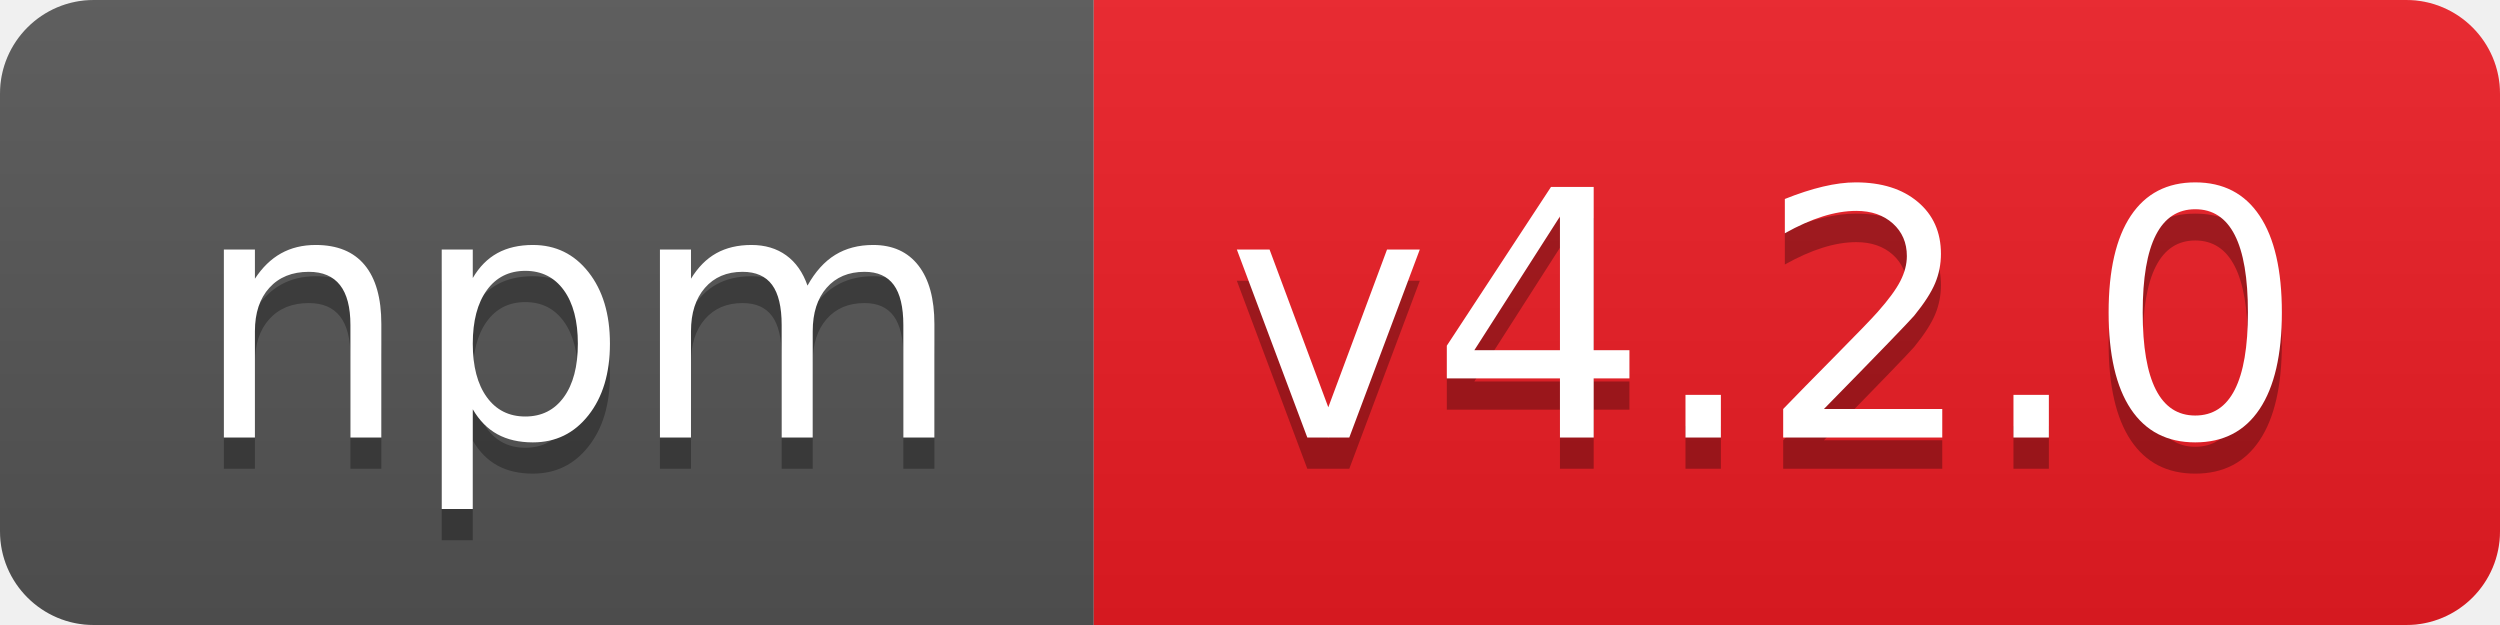
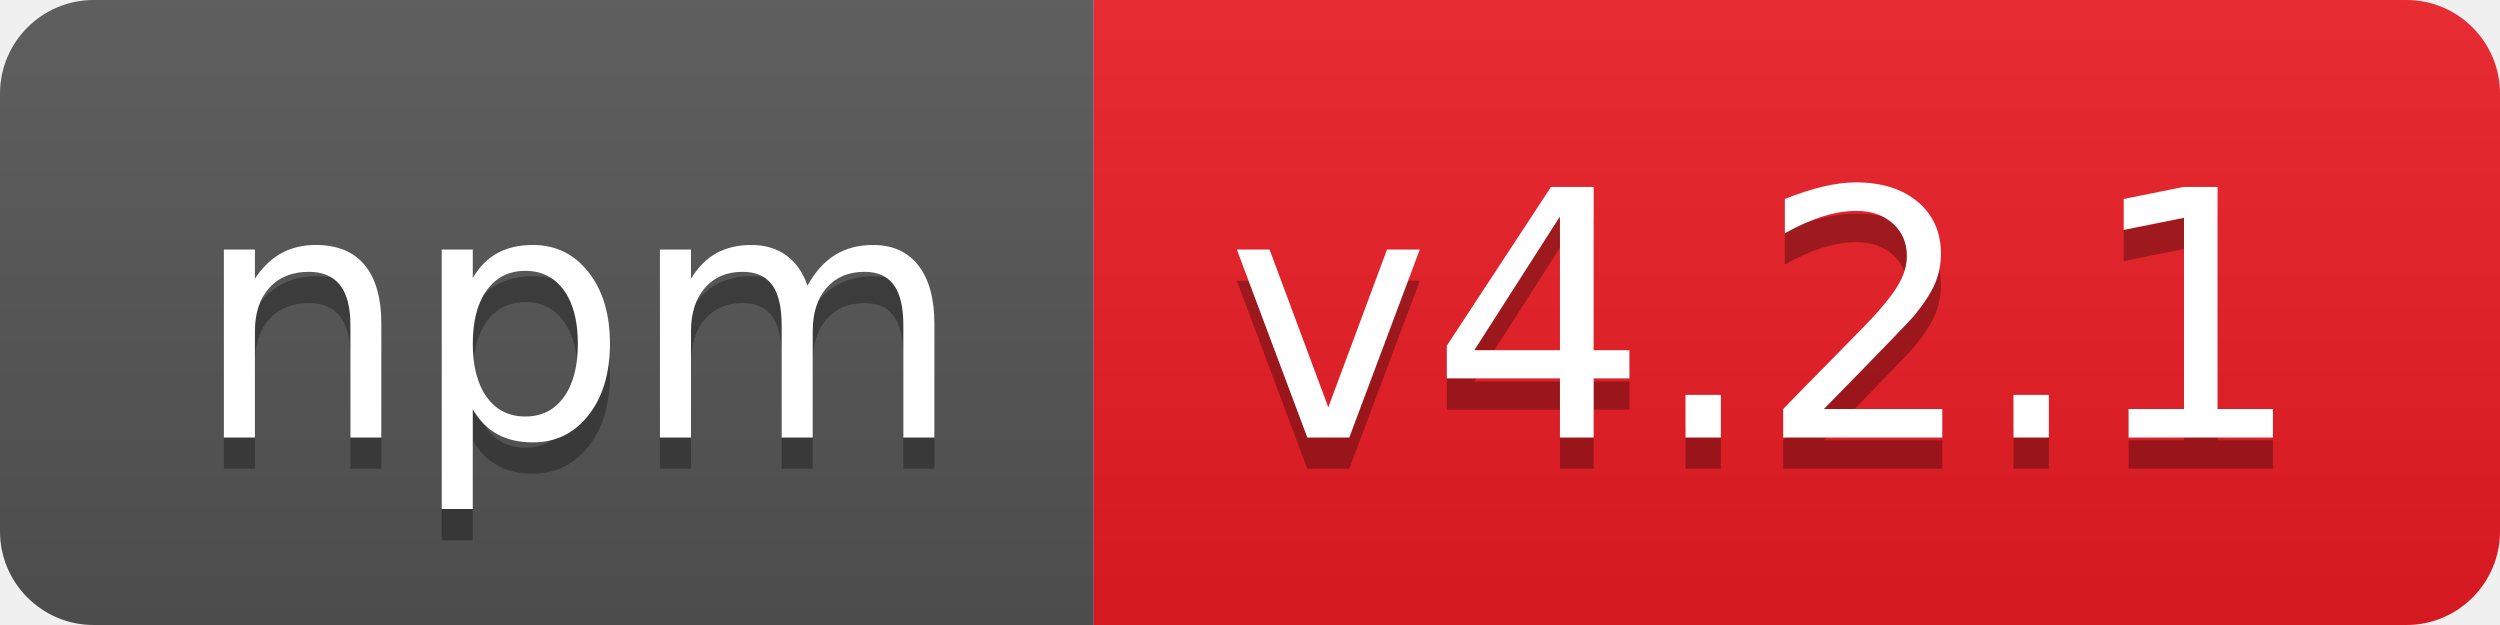
- <svg xmlns="http://www.w3.org/2000/svg" width="80" height="20" role="img" aria-label="npm: v4.2.0">
+ <svg xmlns="http://www.w3.org/2000/svg" width="80" height="20" role="img" aria-label="npm: v4.2.1">
  <linearGradient id="s" x2="0" y2="100%">
    <stop offset="0" stop-color="#bbb" stop-opacity=".1" />
    <stop offset="1" stop-opacity=".1" />
  </linearGradient>
  <clipPath id="r">
    <rect width="80" height="20" rx="3" fill="#fff" />
  </clipPath>
  <g clip-path="url(#r)">
    <rect width="35" height="20" fill="#555" />
    <rect x="35" width="45" height="20" fill="#ed1c24" />
    <rect width="80" height="20" fill="url(#s)" />
  </g>
  <g fill="#fff" text-anchor="middle" font-family="Verdana,Geneva,DejaVu Sans,sans-serif" text-rendering="geometricPrecision" font-size="110">
    <text aria-hidden="true" x="185" y="150" fill="#010101" fill-opacity=".3" transform="scale(.1)" textLength="250">npm</text>
    <text x="185" y="140" transform="scale(.1)" fill="#fff" textLength="250">npm</text>
-     <text aria-hidden="true" x="565" y="150" fill="#010101" fill-opacity=".3" transform="scale(.1)" textLength="350">v4.2.0</text>
-     <text x="565" y="140" transform="scale(.1)" fill="#fff" textLength="350">v4.2.0</text>
+     <text aria-hidden="true" x="565" y="150" fill="#010101" fill-opacity=".3" transform="scale(.1)" textLength="350">v4.2.1</text>
+     <text x="565" y="140" transform="scale(.1)" fill="#fff" textLength="350">v4.2.1</text>
  </g>
</svg>
